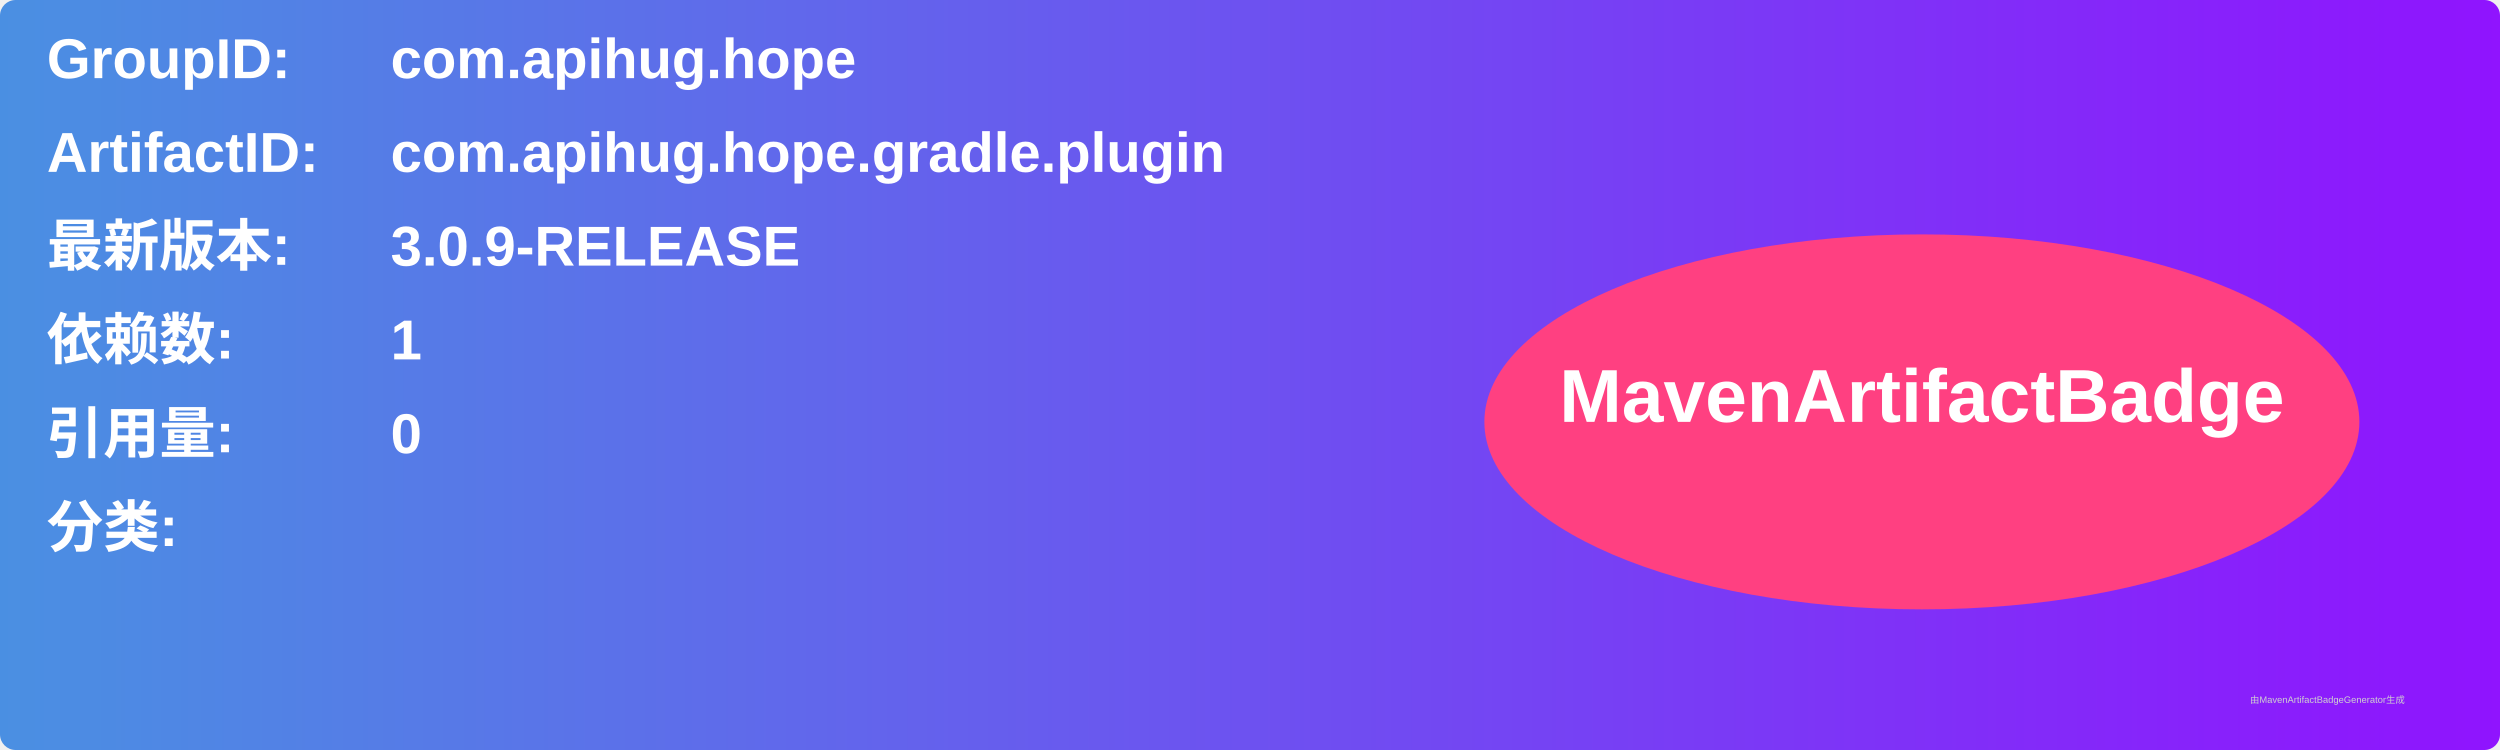
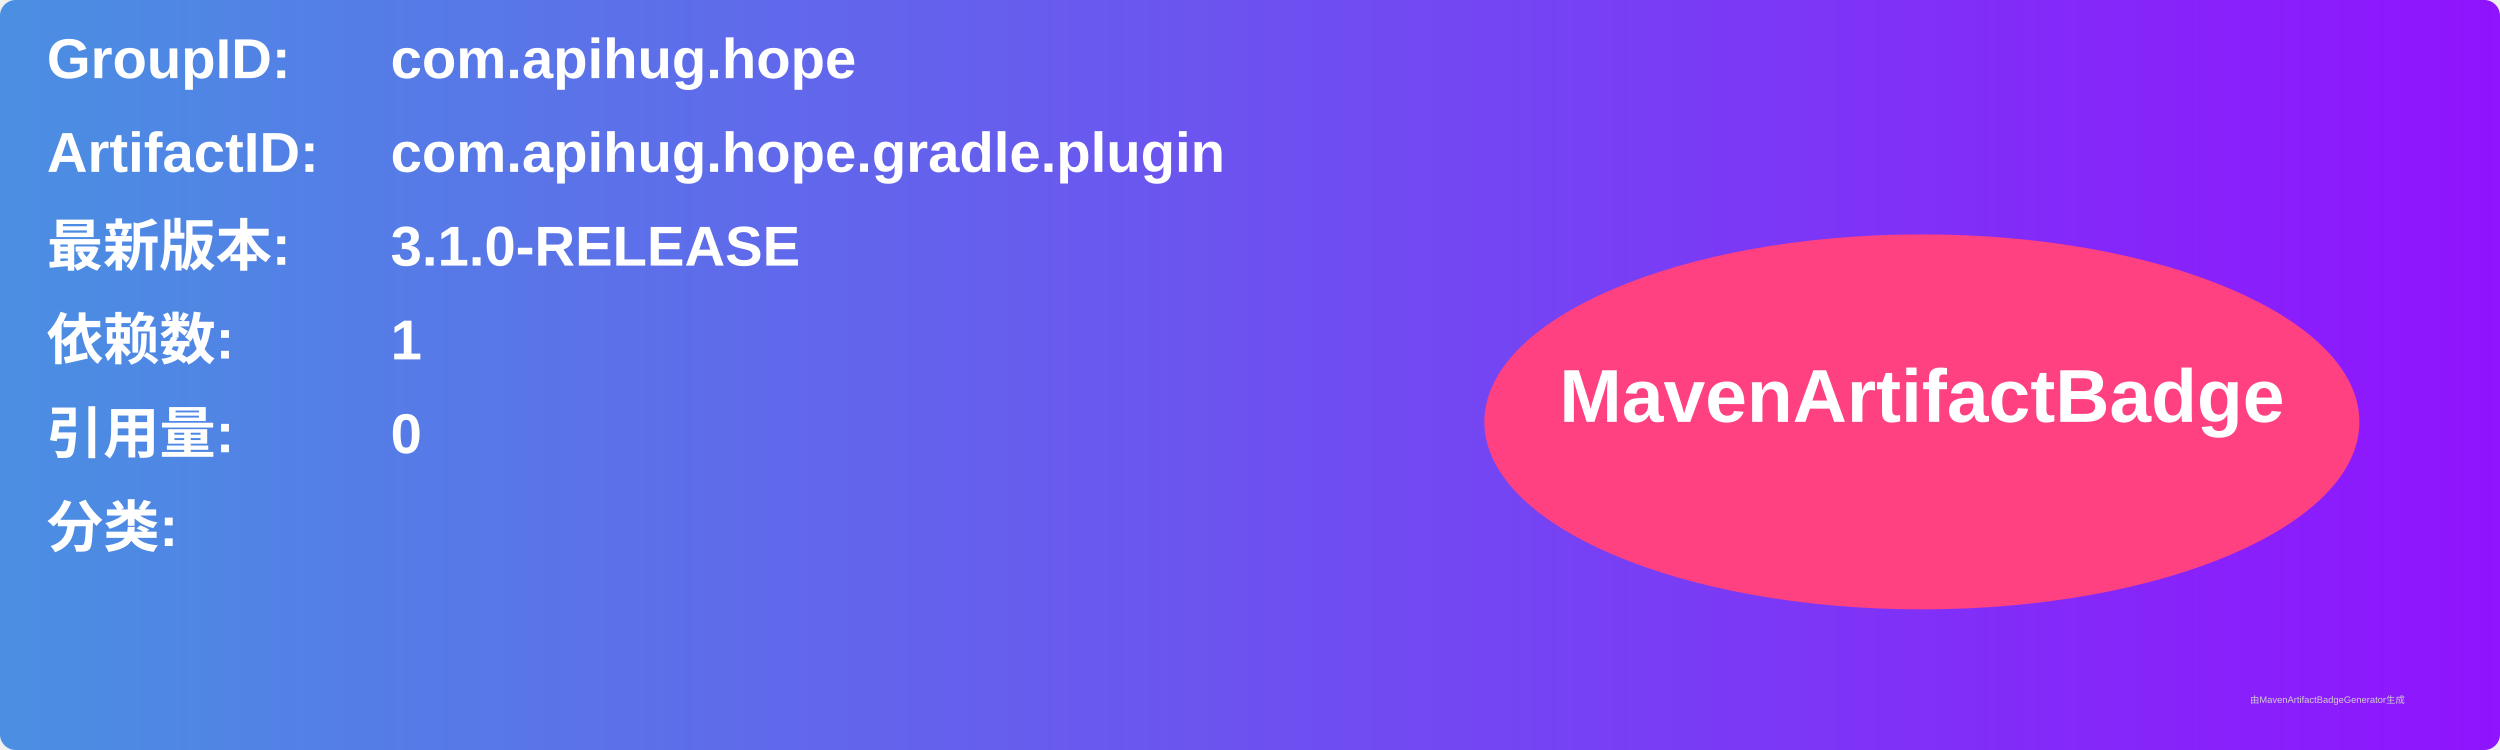
<svg xmlns="http://www.w3.org/2000/svg" width="800" height="240" viewBox="0 0 800 240">
  <linearGradient id="grad" x1="0%" y1="0%" x2="100%" y2="0%">
    <stop offset="0%" stop-color="#4a90e2" />
    <stop offset="100%" stop-color="#9013fe" />
  </linearGradient>
  <rect width="100%" height="100%" rx="5" ry="5" fill="url(#grad)" />
  <g transform="translate(15, 15)">
    <text x="0" y="10" font-family="Arial" font-size="18" fill="white" font-weight="bold" width="260">GroupID:</text>
    <text x="110" y="10" font-family="Arial" font-size="18" fill="white" font-weight="bold" width="460">com.apihug.hope</text>
    <text x="0" y="40" font-family="Arial" font-size="18" fill="white" font-weight="bold" width="260">ArtifactID:</text>
    <text x="110" y="40" font-family="Arial" font-size="18" fill="white" font-weight="bold" width="460">com.apihug.hope.gradle.plugin</text>
    <text x="0" y="70" font-family="Arial" font-size="18" fill="white" font-weight="bold">最新版本:</text>
    <text x="110" y="70" font-family="Arial" font-size="18" fill="white" font-weight="bold">
-       <tspan font-weight="bold">3.0.9-RELEASE</tspan>
+       <tspan font-weight="bold">3.1.0-RELEASE</tspan>
    </text>
    <text x="0" y="100" font-family="Arial" font-size="18" fill="white" font-weight="bold">依赖数: </text>
    <text x="110" y="100" font-family="Arial" font-size="18" fill="white">
      <tspan font-weight="bold">1</tspan>
    </text>
    <text x="0" y="130" font-family="Arial" font-size="18" fill="white" font-weight="bold">引用量: </text>
    <text x="110" y="130" font-family="Arial" font-size="18" fill="white">
      <tspan font-weight="bold">0</tspan>
    </text>
    <text x="0" y="160" font-family="Arial" font-size="18" fill="white" font-weight="bold">分类:</text>
    <text x="10" y="190" font-family="Arial" font-size="10" fill="white">
      <tspan font-weight="bold" />
    </text>
    <ellipse cx="600" cy="120" rx="140" ry="60" fill="#ff4081" />
    <text x="600" y="120" text-anchor="middle" font-family="Arial" font-size="24" fill="white" font-weight="bold">MavenArtifactBadge</text>
  </g>
  <text x="720" y="225" font-family="Arial" font-size="3" fill="#d0d0d0">由MavenArtifactBadgeGenerator生成</text>
</svg>
